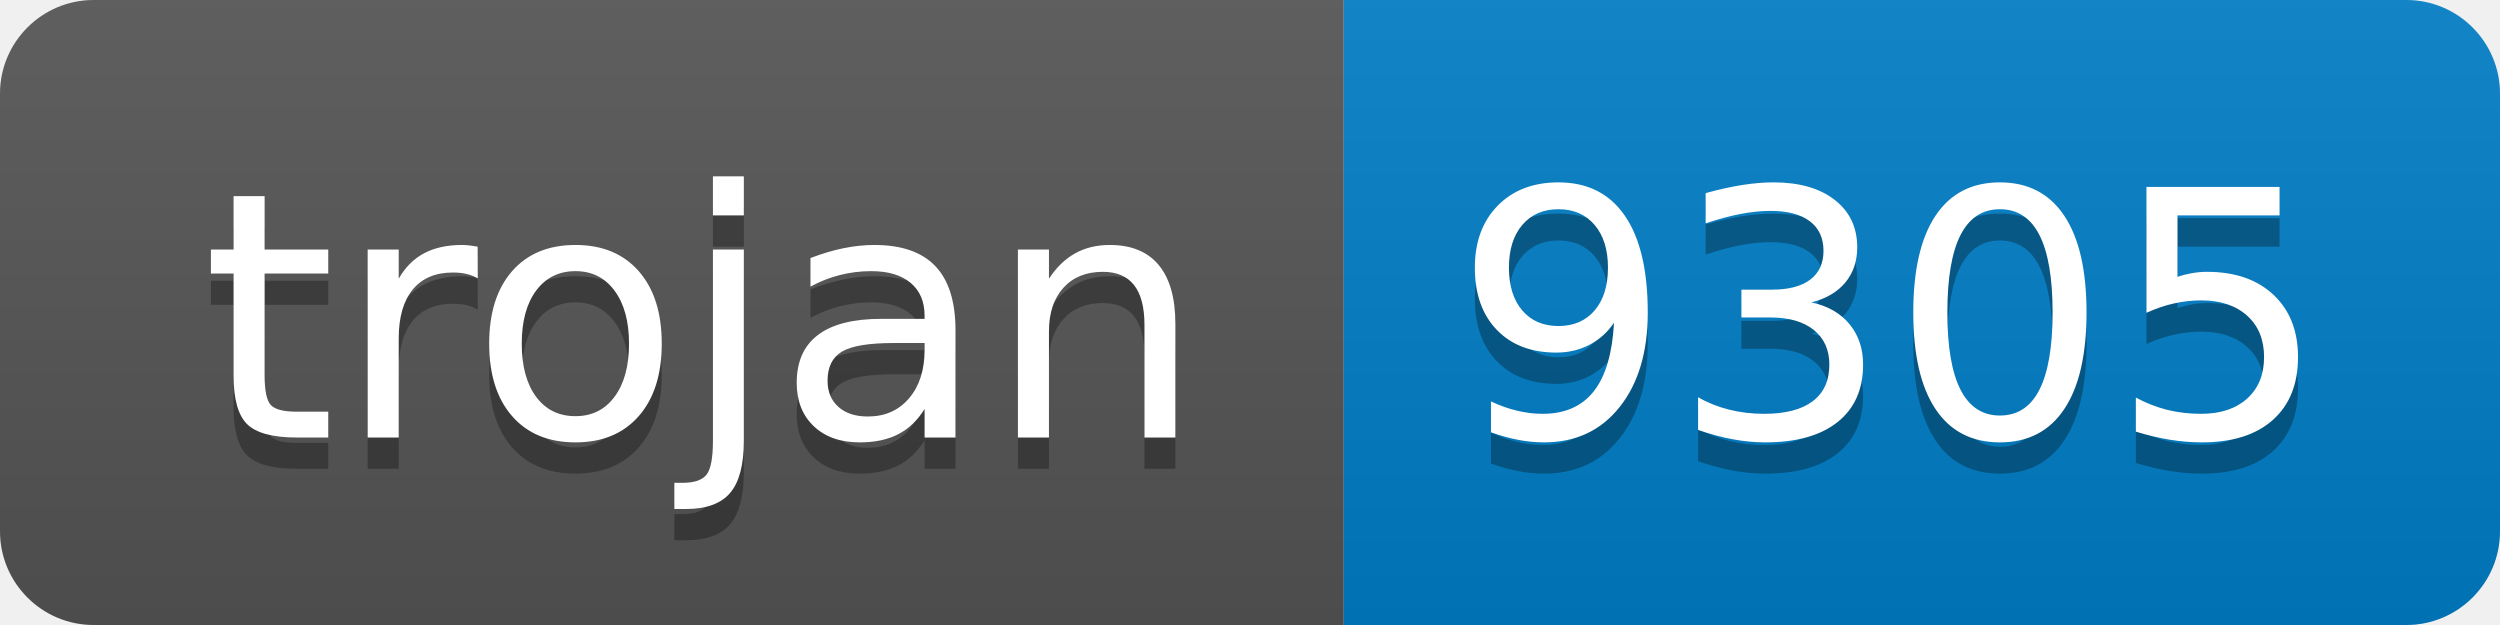
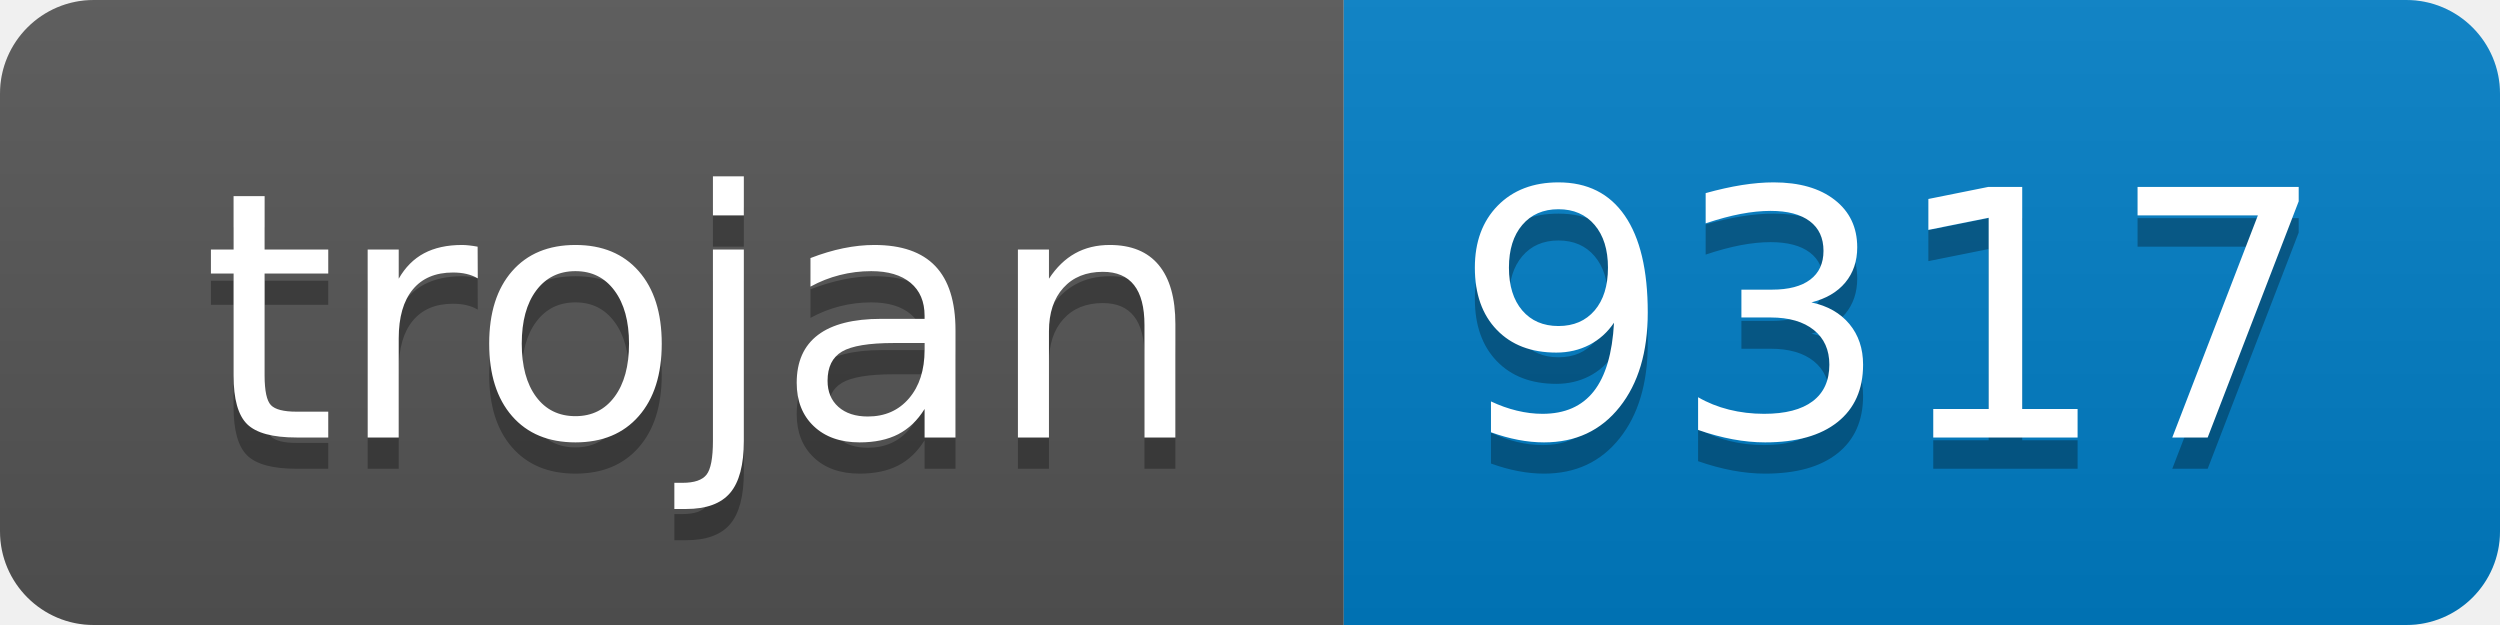
- <svg xmlns="http://www.w3.org/2000/svg" width="80" height="20" role="img" aria-label="trojan: 9305">
+ <svg xmlns="http://www.w3.org/2000/svg" width="80" height="20" role="img" aria-label="trojan: 9317">
  <linearGradient id="s" x2="0" y2="100%">
    <stop offset="0" stop-color="#bbb" stop-opacity=".1" />
    <stop offset="1" stop-opacity=".1" />
  </linearGradient>
  <clipPath id="r">
    <rect width="80" height="20" rx="3" fill="#fff" />
  </clipPath>
  <g clip-path="url(#r)">
    <rect width="43" height="20" fill="#555" />
    <rect x="43" width="37" height="20" fill="#007ec6" />
    <rect width="80" height="20" fill="url(#s)" />
  </g>
  <g fill="#fff" text-anchor="middle" font-family="Verdana,Geneva,DejaVu Sans,sans-serif" text-rendering="geometricPrecision" font-size="110">
    <text aria-hidden="true" x="225" y="150" fill="#010101" fill-opacity=".3" transform="scale(.1)" textLength="330">trojan</text>
    <text x="225" y="140" transform="scale(.1)" fill="#fff" textLength="330">trojan</text>
-     <text aria-hidden="true" x="605" y="150" fill="#010101" fill-opacity=".3" transform="scale(.1)" textLength="270">9305</text>
-     <text x="605" y="140" transform="scale(.1)" fill="#fff" textLength="270">9305</text>
+     <text aria-hidden="true" x="605" y="150" fill="#010101" fill-opacity=".3" transform="scale(.1)" textLength="270">9317</text>
+     <text x="605" y="140" transform="scale(.1)" fill="#fff" textLength="270">9317</text>
  </g>
</svg>
